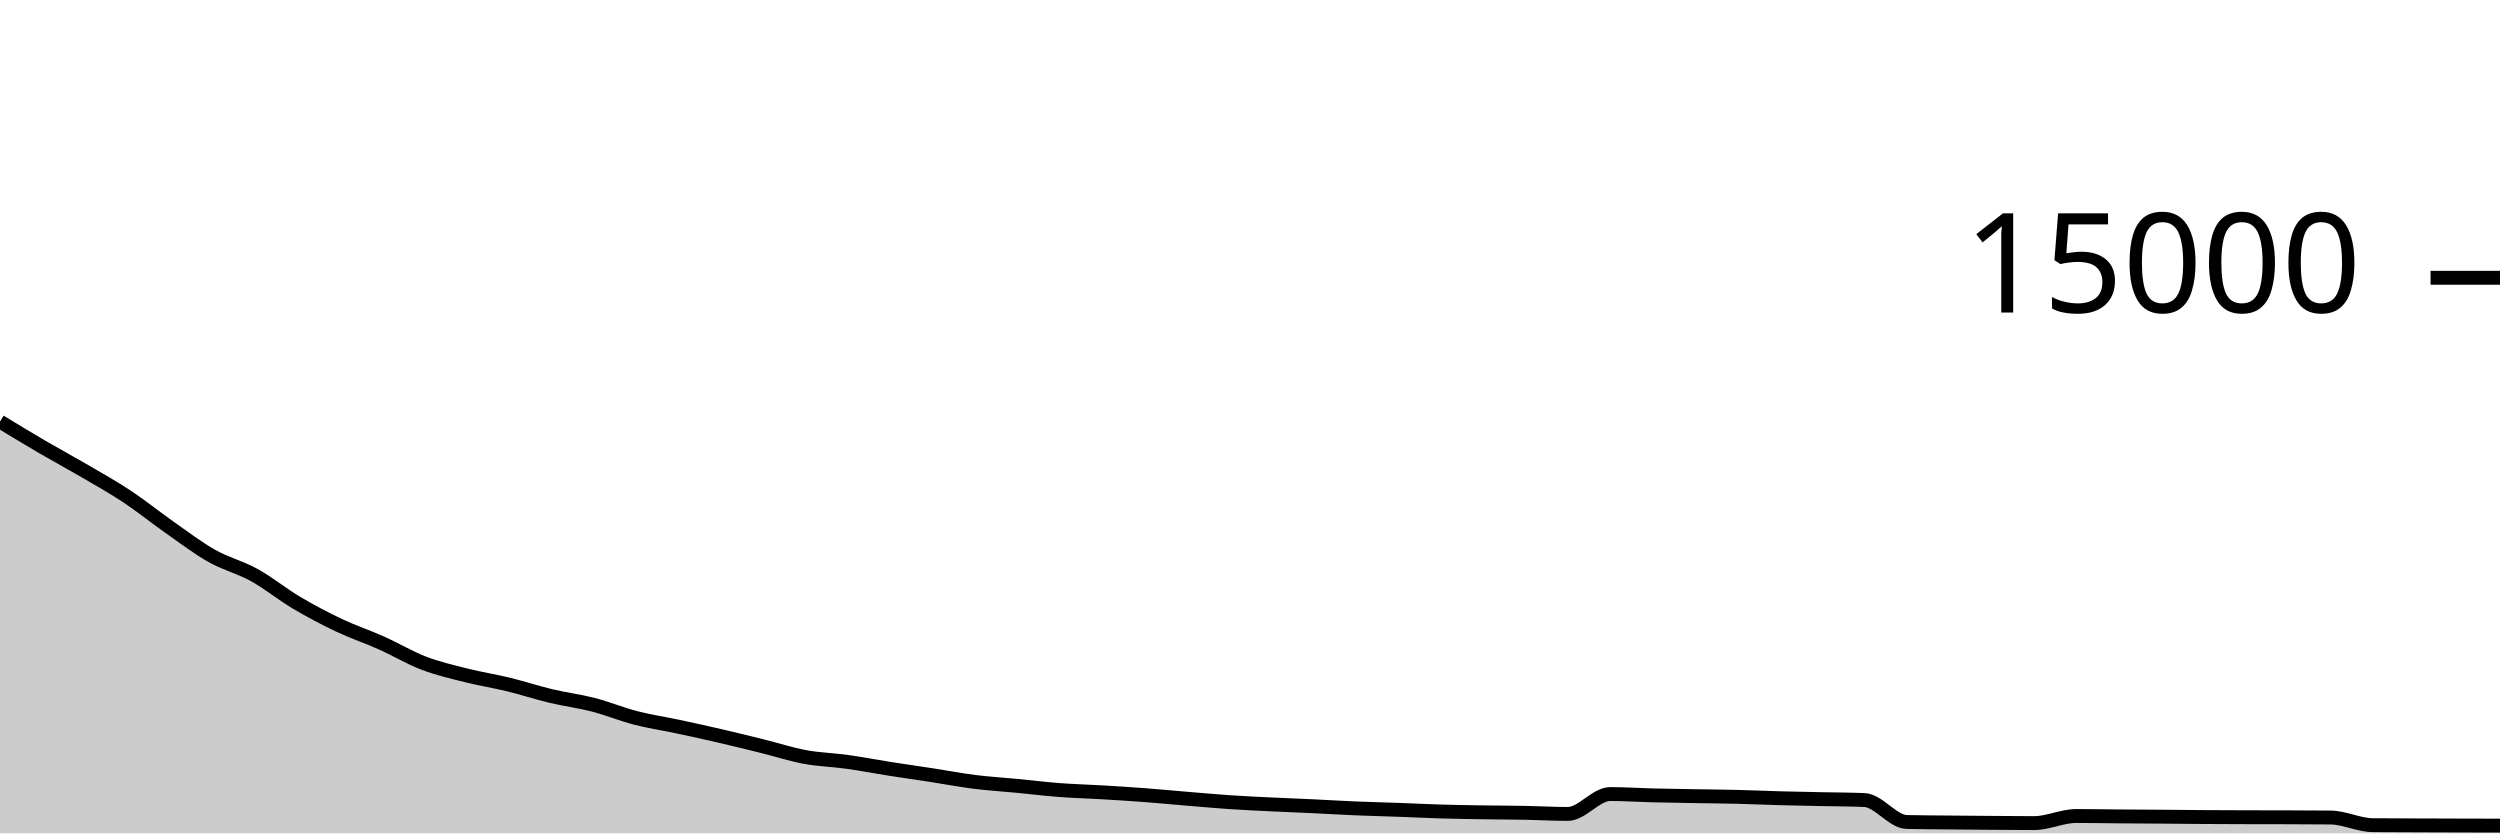
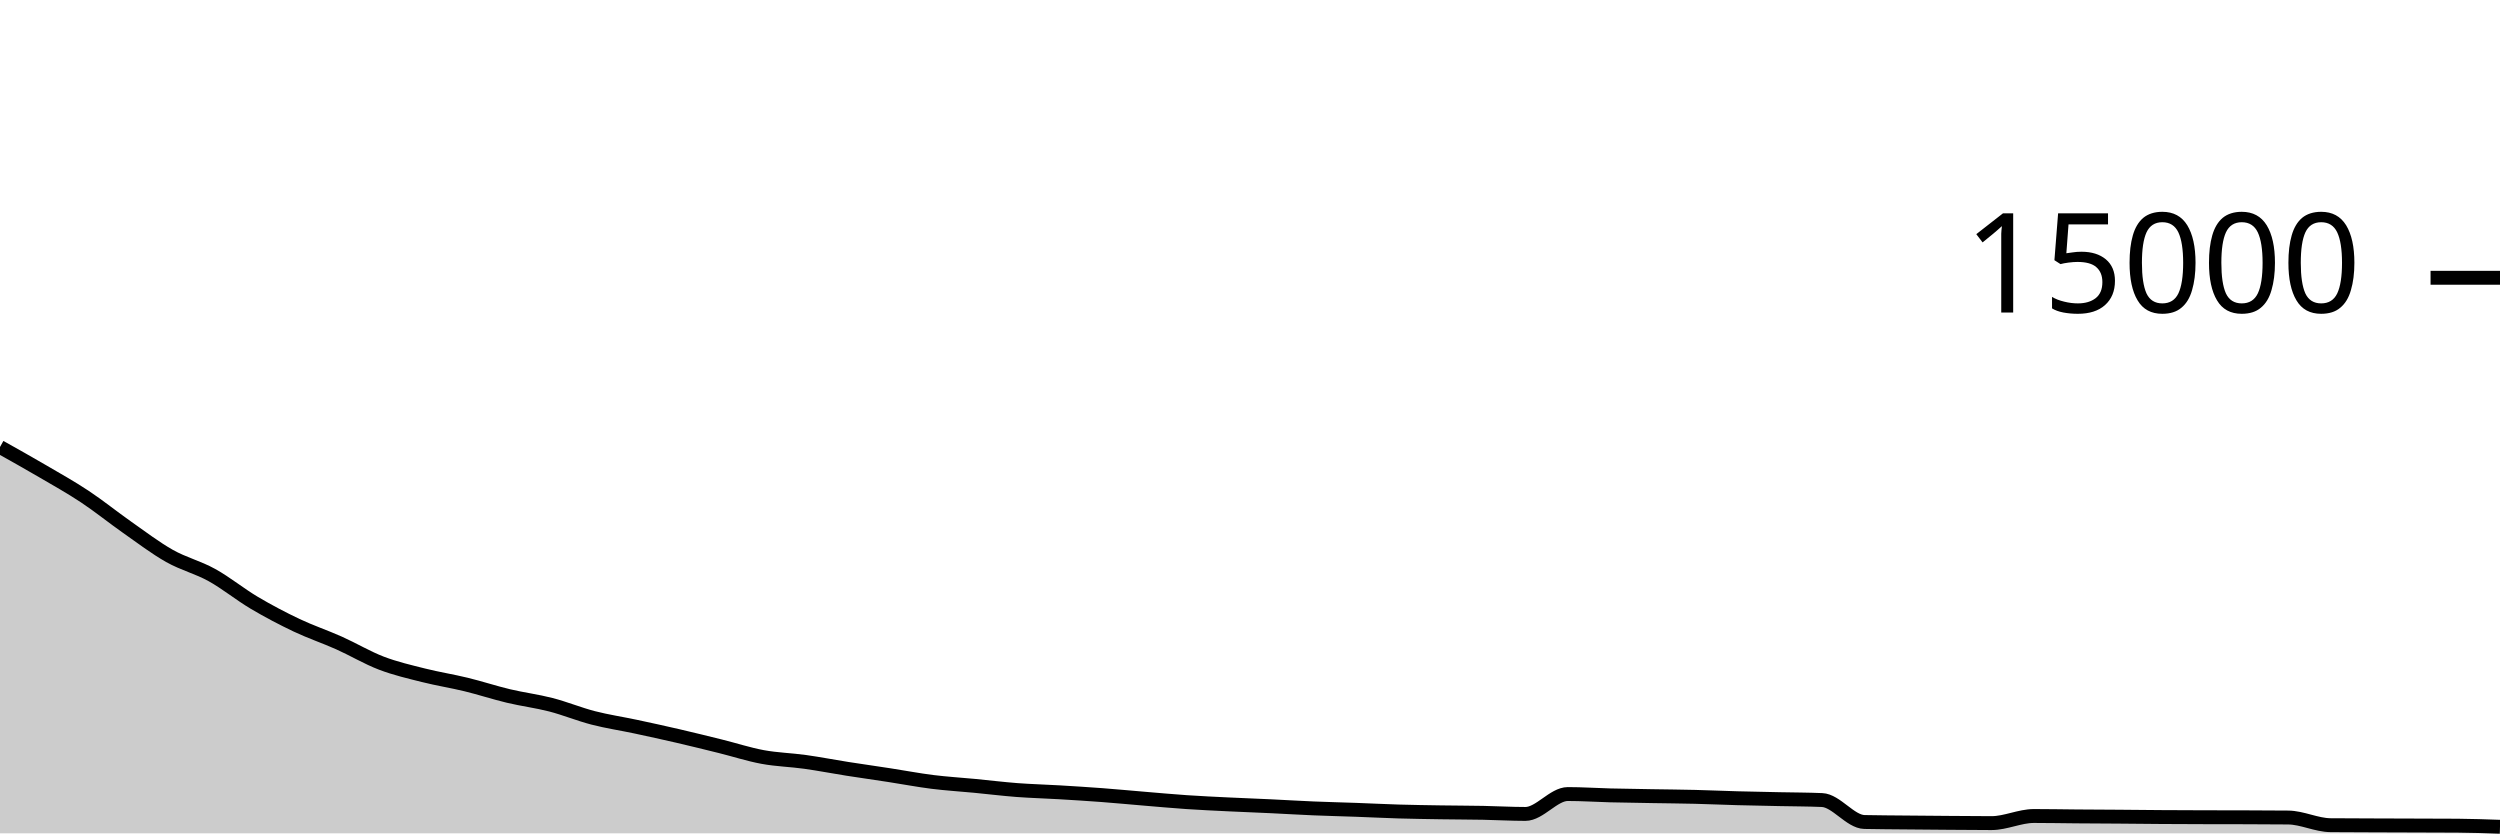
<svg xmlns="http://www.w3.org/2000/svg" viewBox="0 0 180 60">
  <g transform="translate(0,20)">
-     <path class="area" fill="rgba(0, 0, 0, 0.2)" d="M0,10.355C1.017,10.972,2.034,11.59,3.051,12.184C4.068,12.778,5.085,13.323,6.102,13.917C7.119,14.512,8.136,15.078,9.153,15.752C10.169,16.426,11.186,17.25,12.203,17.963C13.22,18.675,14.237,19.453,15.254,20.027C16.271,20.6,17.288,20.84,18.305,21.403C19.322,21.965,20.339,22.797,21.356,23.4C22.373,24.003,23.39,24.537,24.407,25.019C25.424,25.5,26.441,25.836,27.458,26.291C28.475,26.745,29.492,27.358,30.508,27.747C31.525,28.136,32.542,28.368,33.559,28.624C34.576,28.88,35.593,29.037,36.61,29.285C37.627,29.533,38.644,29.869,39.661,30.112C40.678,30.355,41.695,30.479,42.712,30.741C43.729,31.004,44.746,31.425,45.763,31.688C46.78,31.951,47.797,32.1,48.814,32.317C49.831,32.535,50.847,32.756,51.864,32.992C52.881,33.228,53.898,33.479,54.915,33.731C55.932,33.983,56.949,34.316,57.966,34.504C58.983,34.692,60,34.714,61.017,34.856C62.034,34.998,63.051,35.197,64.068,35.357C65.085,35.517,66.102,35.66,67.119,35.816C68.136,35.972,69.153,36.168,70.169,36.296C71.186,36.424,72.203,36.484,73.22,36.581C74.237,36.679,75.254,36.805,76.271,36.883C77.288,36.96,78.305,36.985,79.322,37.045C80.339,37.106,81.356,37.169,82.373,37.245C83.39,37.322,84.407,37.42,85.424,37.504C86.441,37.588,87.458,37.683,88.475,37.752C89.492,37.821,90.508,37.868,91.525,37.917C92.542,37.967,93.559,38.003,94.576,38.051C95.593,38.099,96.61,38.163,97.627,38.205C98.644,38.248,99.661,38.27,100.678,38.307C101.695,38.344,102.712,38.396,103.729,38.427C104.746,38.457,105.763,38.472,106.78,38.488C107.797,38.504,108.814,38.504,109.831,38.523C110.847,38.542,111.864,38.603,112.881,38.603C113.898,38.603,114.915,37.171,115.932,37.171C116.949,37.171,117.966,37.241,118.983,37.267C120,37.292,121.017,37.305,122.034,37.323C123.051,37.34,124.068,37.348,125.085,37.373C126.102,37.398,127.119,37.444,128.136,37.472C129.153,37.5,130.169,37.517,131.186,37.539C132.203,37.56,133.22,37.56,134.237,37.603C135.254,37.645,136.271,39.161,137.288,39.184C138.305,39.207,139.322,39.208,140.339,39.219C141.356,39.229,142.373,39.238,143.39,39.245C144.407,39.253,145.424,39.264,146.441,39.264C147.458,39.264,148.475,38.752,149.492,38.752C150.508,38.752,151.525,38.773,152.542,38.781C153.559,38.789,154.576,38.792,155.593,38.8C156.61,38.808,157.627,38.82,158.644,38.827C159.661,38.833,160.678,38.837,161.695,38.84C162.712,38.843,163.729,38.842,164.746,38.845C165.763,38.849,166.78,38.851,167.797,38.861C168.814,38.872,169.831,39.404,170.847,39.413C171.864,39.422,172.881,39.423,173.898,39.427C174.915,39.431,175.932,39.434,176.949,39.437C177.966,39.44,178.983,39.443,180,39.445L180,40C178.983,40,177.966,40,176.949,40C175.932,40,174.915,40,173.898,40C172.881,40,171.864,40,170.847,40C169.831,40,168.814,40,167.797,40C166.78,40,165.763,40,164.746,40C163.729,40,162.712,40,161.695,40C160.678,40,159.661,40,158.644,40C157.627,40,156.61,40,155.593,40C154.576,40,153.559,40,152.542,40C151.525,40,150.508,40,149.492,40C148.475,40,147.458,40,146.441,40C145.424,40,144.407,40,143.39,40C142.373,40,141.356,40,140.339,40C139.322,40,138.305,40,137.288,40C136.271,40,135.254,40,134.237,40C133.22,40,132.203,40,131.186,40C130.169,40,129.153,40,128.136,40C127.119,40,126.102,40,125.085,40C124.068,40,123.051,40,122.034,40C121.017,40,120,40,118.983,40C117.966,40,116.949,40,115.932,40C114.915,40,113.898,40,112.881,40C111.864,40,110.847,40,109.831,40C108.814,40,107.797,40,106.78,40C105.763,40,104.746,40,103.729,40C102.712,40,101.695,40,100.678,40C99.661,40,98.644,40,97.627,40C96.61,40,95.593,40,94.576,40C93.559,40,92.542,40,91.525,40C90.508,40,89.492,40,88.475,40C87.458,40,86.441,40,85.424,40C84.407,40,83.39,40,82.373,40C81.356,40,80.339,40,79.322,40C78.305,40,77.288,40,76.271,40C75.254,40,74.237,40,73.22,40C72.203,40,71.186,40,70.169,40C69.153,40,68.136,40,67.119,40C66.102,40,65.085,40,64.068,40C63.051,40,62.034,40,61.017,40C60,40,58.983,40,57.966,40C56.949,40,55.932,40,54.915,40C53.898,40,52.881,40,51.864,40C50.847,40,49.831,40,48.814,40C47.797,40,46.78,40,45.763,40C44.746,40,43.729,40,42.712,40C41.695,40,40.678,40,39.661,40C38.644,40,37.627,40,36.61,40C35.593,40,34.576,40,33.559,40C32.542,40,31.525,40,30.508,40C29.492,40,28.475,40,27.458,40C26.441,40,25.424,40,24.407,40C23.39,40,22.373,40,21.356,40C20.339,40,19.322,40,18.305,40C17.288,40,16.271,40,15.254,40C14.237,40,13.22,40,12.203,40C11.186,40,10.169,40,9.153,40C8.136,40,7.119,40,6.102,40C5.085,40,4.068,40,3.051,40C2.034,40,1.017,40,0,40Z" />
-     <path class="line" stroke="black" fill="none" d="M0,10.355C1.017,10.972,2.034,11.59,3.051,12.184C4.068,12.778,5.085,13.323,6.102,13.917C7.119,14.512,8.136,15.078,9.153,15.752C10.169,16.426,11.186,17.25,12.203,17.963C13.22,18.675,14.237,19.453,15.254,20.027C16.271,20.6,17.288,20.84,18.305,21.403C19.322,21.965,20.339,22.797,21.356,23.4C22.373,24.003,23.39,24.537,24.407,25.019C25.424,25.5,26.441,25.836,27.458,26.291C28.475,26.745,29.492,27.358,30.508,27.747C31.525,28.136,32.542,28.368,33.559,28.624C34.576,28.88,35.593,29.037,36.61,29.285C37.627,29.533,38.644,29.869,39.661,30.112C40.678,30.355,41.695,30.479,42.712,30.741C43.729,31.004,44.746,31.425,45.763,31.688C46.78,31.951,47.797,32.1,48.814,32.317C49.831,32.535,50.847,32.756,51.864,32.992C52.881,33.228,53.898,33.479,54.915,33.731C55.932,33.983,56.949,34.316,57.966,34.504C58.983,34.692,60,34.714,61.017,34.856C62.034,34.998,63.051,35.197,64.068,35.357C65.085,35.517,66.102,35.66,67.119,35.816C68.136,35.972,69.153,36.168,70.169,36.296C71.186,36.424,72.203,36.484,73.22,36.581C74.237,36.679,75.254,36.805,76.271,36.883C77.288,36.96,78.305,36.985,79.322,37.045C80.339,37.106,81.356,37.169,82.373,37.245C83.39,37.322,84.407,37.42,85.424,37.504C86.441,37.588,87.458,37.683,88.475,37.752C89.492,37.821,90.508,37.868,91.525,37.917C92.542,37.967,93.559,38.003,94.576,38.051C95.593,38.099,96.61,38.163,97.627,38.205C98.644,38.248,99.661,38.27,100.678,38.307C101.695,38.344,102.712,38.396,103.729,38.427C104.746,38.457,105.763,38.472,106.78,38.488C107.797,38.504,108.814,38.504,109.831,38.523C110.847,38.542,111.864,38.603,112.881,38.603C113.898,38.603,114.915,37.171,115.932,37.171C116.949,37.171,117.966,37.241,118.983,37.267C120,37.292,121.017,37.305,122.034,37.323C123.051,37.34,124.068,37.348,125.085,37.373C126.102,37.398,127.119,37.444,128.136,37.472C129.153,37.5,130.169,37.517,131.186,37.539C132.203,37.56,133.22,37.56,134.237,37.603C135.254,37.645,136.271,39.161,137.288,39.184C138.305,39.207,139.322,39.208,140.339,39.219C141.356,39.229,142.373,39.238,143.39,39.245C144.407,39.253,145.424,39.264,146.441,39.264C147.458,39.264,148.475,38.752,149.492,38.752C150.508,38.752,151.525,38.773,152.542,38.781C153.559,38.789,154.576,38.792,155.593,38.8C156.61,38.808,157.627,38.82,158.644,38.827C159.661,38.833,160.678,38.837,161.695,38.84C162.712,38.843,163.729,38.842,164.746,38.845C165.763,38.849,166.78,38.851,167.797,38.861C168.814,38.872,169.831,39.404,170.847,39.413C171.864,39.422,172.881,39.423,173.898,39.427C174.915,39.431,175.932,39.434,176.949,39.437C177.966,39.44,178.983,39.443,180,39.445" />
+     <path class="area" fill="rgba(0, 0, 0, 0.2)" d="M0,12.184C1.017,12.753,2.034,13.323,3.051,13.917C4.068,14.512,5.085,15.078,6.102,15.752C7.119,16.426,8.136,17.25,9.153,17.963C10.169,18.675,11.186,19.453,12.203,20.027C13.22,20.6,14.237,20.84,15.254,21.403C16.271,21.965,17.288,22.797,18.305,23.4C19.322,24.003,20.339,24.536,21.356,25.019C22.373,25.501,23.39,25.839,24.407,26.293C25.424,26.748,26.441,27.358,27.458,27.747C28.475,28.135,29.492,28.368,30.508,28.624C31.525,28.88,32.542,29.037,33.559,29.285C34.576,29.533,35.593,29.869,36.61,30.112C37.627,30.355,38.644,30.479,39.661,30.741C40.678,31.004,41.695,31.425,42.712,31.688C43.729,31.951,44.746,32.1,45.763,32.317C46.78,32.535,47.797,32.756,48.814,32.992C49.831,33.228,50.847,33.479,51.864,33.731C52.881,33.983,53.898,34.316,54.915,34.504C55.932,34.692,56.949,34.714,57.966,34.856C58.983,34.998,60,35.197,61.017,35.357C62.034,35.517,63.051,35.66,64.068,35.816C65.085,35.972,66.102,36.168,67.119,36.296C68.136,36.424,69.153,36.484,70.169,36.581C71.186,36.679,72.203,36.805,73.22,36.883C74.237,36.96,75.254,36.985,76.271,37.045C77.288,37.106,78.305,37.169,79.322,37.245C80.339,37.322,81.356,37.42,82.373,37.504C83.39,37.588,84.407,37.683,85.424,37.752C86.441,37.821,87.458,37.868,88.475,37.917C89.492,37.967,90.508,38.003,91.525,38.051C92.542,38.099,93.559,38.163,94.576,38.205C95.593,38.248,96.61,38.27,97.627,38.307C98.644,38.344,99.661,38.396,100.678,38.427C101.695,38.457,102.712,38.472,103.729,38.488C104.746,38.504,105.763,38.504,106.78,38.523C107.797,38.542,108.814,38.603,109.831,38.603C110.847,38.603,111.864,37.171,112.881,37.171C113.898,37.171,114.915,37.241,115.932,37.267C116.949,37.292,117.966,37.305,118.983,37.323C120,37.34,121.017,37.348,122.034,37.373C123.051,37.398,124.068,37.444,125.085,37.472C126.102,37.5,127.119,37.517,128.136,37.539C129.153,37.56,130.169,37.56,131.186,37.603C132.203,37.645,133.22,39.161,134.237,39.184C135.254,39.207,136.271,39.208,137.288,39.219C138.305,39.229,139.322,39.238,140.339,39.245C141.356,39.253,142.373,39.264,143.39,39.264C144.407,39.264,145.424,38.752,146.441,38.752C147.458,38.752,148.475,38.773,149.492,38.781C150.508,38.789,151.525,38.792,152.542,38.8C153.559,38.808,154.576,38.82,155.593,38.827C156.61,38.833,157.627,38.837,158.644,38.84C159.661,38.843,160.678,38.842,161.695,38.845C162.712,38.849,163.729,38.851,164.746,38.861C165.763,38.872,166.78,39.404,167.797,39.413C168.814,39.422,169.831,39.423,170.847,39.427C171.864,39.431,172.881,39.434,173.898,39.437C174.915,39.441,175.932,39.441,176.949,39.448C177.966,39.455,178.983,39.492,180,39.528L180,40C178.983,40,177.966,40,176.949,40C175.932,40,174.915,40,173.898,40C172.881,40,171.864,40,170.847,40C169.831,40,168.814,40,167.797,40C166.78,40,165.763,40,164.746,40C163.729,40,162.712,40,161.695,40C160.678,40,159.661,40,158.644,40C157.627,40,156.61,40,155.593,40C154.576,40,153.559,40,152.542,40C151.525,40,150.508,40,149.492,40C148.475,40,147.458,40,146.441,40C145.424,40,144.407,40,143.39,40C142.373,40,141.356,40,140.339,40C139.322,40,138.305,40,137.288,40C136.271,40,135.254,40,134.237,40C133.22,40,132.203,40,131.186,40C130.169,40,129.153,40,128.136,40C127.119,40,126.102,40,125.085,40C124.068,40,123.051,40,122.034,40C121.017,40,120,40,118.983,40C117.966,40,116.949,40,115.932,40C114.915,40,113.898,40,112.881,40C111.864,40,110.847,40,109.831,40C108.814,40,107.797,40,106.78,40C105.763,40,104.746,40,103.729,40C102.712,40,101.695,40,100.678,40C99.661,40,98.644,40,97.627,40C96.61,40,95.593,40,94.576,40C93.559,40,92.542,40,91.525,40C90.508,40,89.492,40,88.475,40C87.458,40,86.441,40,85.424,40C84.407,40,83.39,40,82.373,40C81.356,40,80.339,40,79.322,40C78.305,40,77.288,40,76.271,40C75.254,40,74.237,40,73.22,40C72.203,40,71.186,40,70.169,40C69.153,40,68.136,40,67.119,40C66.102,40,65.085,40,64.068,40C63.051,40,62.034,40,61.017,40C60,40,58.983,40,57.966,40C56.949,40,55.932,40,54.915,40C53.898,40,52.881,40,51.864,40C50.847,40,49.831,40,48.814,40C47.797,40,46.78,40,45.763,40C44.746,40,43.729,40,42.712,40C41.695,40,40.678,40,39.661,40C38.644,40,37.627,40,36.61,40C35.593,40,34.576,40,33.559,40C32.542,40,31.525,40,30.508,40C29.492,40,28.475,40,27.458,40C26.441,40,25.424,40,24.407,40C23.39,40,22.373,40,21.356,40C20.339,40,19.322,40,18.305,40C17.288,40,16.271,40,15.254,40C14.237,40,13.22,40,12.203,40C11.186,40,10.169,40,9.153,40C8.136,40,7.119,40,6.102,40C5.085,40,4.068,40,3.051,40C2.034,40,1.017,40,0,40Z" />
+     <path class="line" stroke="black" fill="none" d="M0,12.184C1.017,12.753,2.034,13.323,3.051,13.917C4.068,14.512,5.085,15.078,6.102,15.752C7.119,16.426,8.136,17.25,9.153,17.963C10.169,18.675,11.186,19.453,12.203,20.027C13.22,20.6,14.237,20.84,15.254,21.403C16.271,21.965,17.288,22.797,18.305,23.4C19.322,24.003,20.339,24.536,21.356,25.019C22.373,25.501,23.39,25.839,24.407,26.293C25.424,26.748,26.441,27.358,27.458,27.747C28.475,28.135,29.492,28.368,30.508,28.624C31.525,28.88,32.542,29.037,33.559,29.285C34.576,29.533,35.593,29.869,36.61,30.112C37.627,30.355,38.644,30.479,39.661,30.741C40.678,31.004,41.695,31.425,42.712,31.688C43.729,31.951,44.746,32.1,45.763,32.317C46.78,32.535,47.797,32.756,48.814,32.992C49.831,33.228,50.847,33.479,51.864,33.731C52.881,33.983,53.898,34.316,54.915,34.504C55.932,34.692,56.949,34.714,57.966,34.856C58.983,34.998,60,35.197,61.017,35.357C62.034,35.517,63.051,35.66,64.068,35.816C65.085,35.972,66.102,36.168,67.119,36.296C68.136,36.424,69.153,36.484,70.169,36.581C71.186,36.679,72.203,36.805,73.22,36.883C74.237,36.96,75.254,36.985,76.271,37.045C77.288,37.106,78.305,37.169,79.322,37.245C80.339,37.322,81.356,37.42,82.373,37.504C83.39,37.588,84.407,37.683,85.424,37.752C86.441,37.821,87.458,37.868,88.475,37.917C89.492,37.967,90.508,38.003,91.525,38.051C92.542,38.099,93.559,38.163,94.576,38.205C95.593,38.248,96.61,38.27,97.627,38.307C98.644,38.344,99.661,38.396,100.678,38.427C101.695,38.457,102.712,38.472,103.729,38.488C104.746,38.504,105.763,38.504,106.78,38.523C107.797,38.542,108.814,38.603,109.831,38.603C110.847,38.603,111.864,37.171,112.881,37.171C113.898,37.171,114.915,37.241,115.932,37.267C116.949,37.292,117.966,37.305,118.983,37.323C120,37.34,121.017,37.348,122.034,37.373C123.051,37.398,124.068,37.444,125.085,37.472C126.102,37.5,127.119,37.517,128.136,37.539C129.153,37.56,130.169,37.56,131.186,37.603C132.203,37.645,133.22,39.161,134.237,39.184C135.254,39.207,136.271,39.208,137.288,39.219C138.305,39.229,139.322,39.238,140.339,39.245C141.356,39.253,142.373,39.264,143.39,39.264C144.407,39.264,145.424,38.752,146.441,38.752C147.458,38.752,148.475,38.773,149.492,38.781C150.508,38.789,151.525,38.792,152.542,38.8C153.559,38.808,154.576,38.82,155.593,38.827C156.61,38.833,157.627,38.837,158.644,38.84C159.661,38.843,160.678,38.842,161.695,38.845C162.712,38.849,163.729,38.851,164.746,38.861C165.763,38.872,166.78,39.404,167.797,39.413C168.814,39.422,169.831,39.423,170.847,39.427C171.864,39.431,172.881,39.434,173.898,39.437C174.915,39.441,175.932,39.441,176.949,39.448C177.966,39.455,178.983,39.492,180,39.528" />
    <path class="axis-ceiling" stroke-width="1" stroke="black" fill="none" d="M175,0L180,0" />
    <text class="axis-ceiling-label" font-family="sans-serif" text-anchor="end" font-size="10px" x="170" y="2.5">15000</text>
  </g>
</svg>
